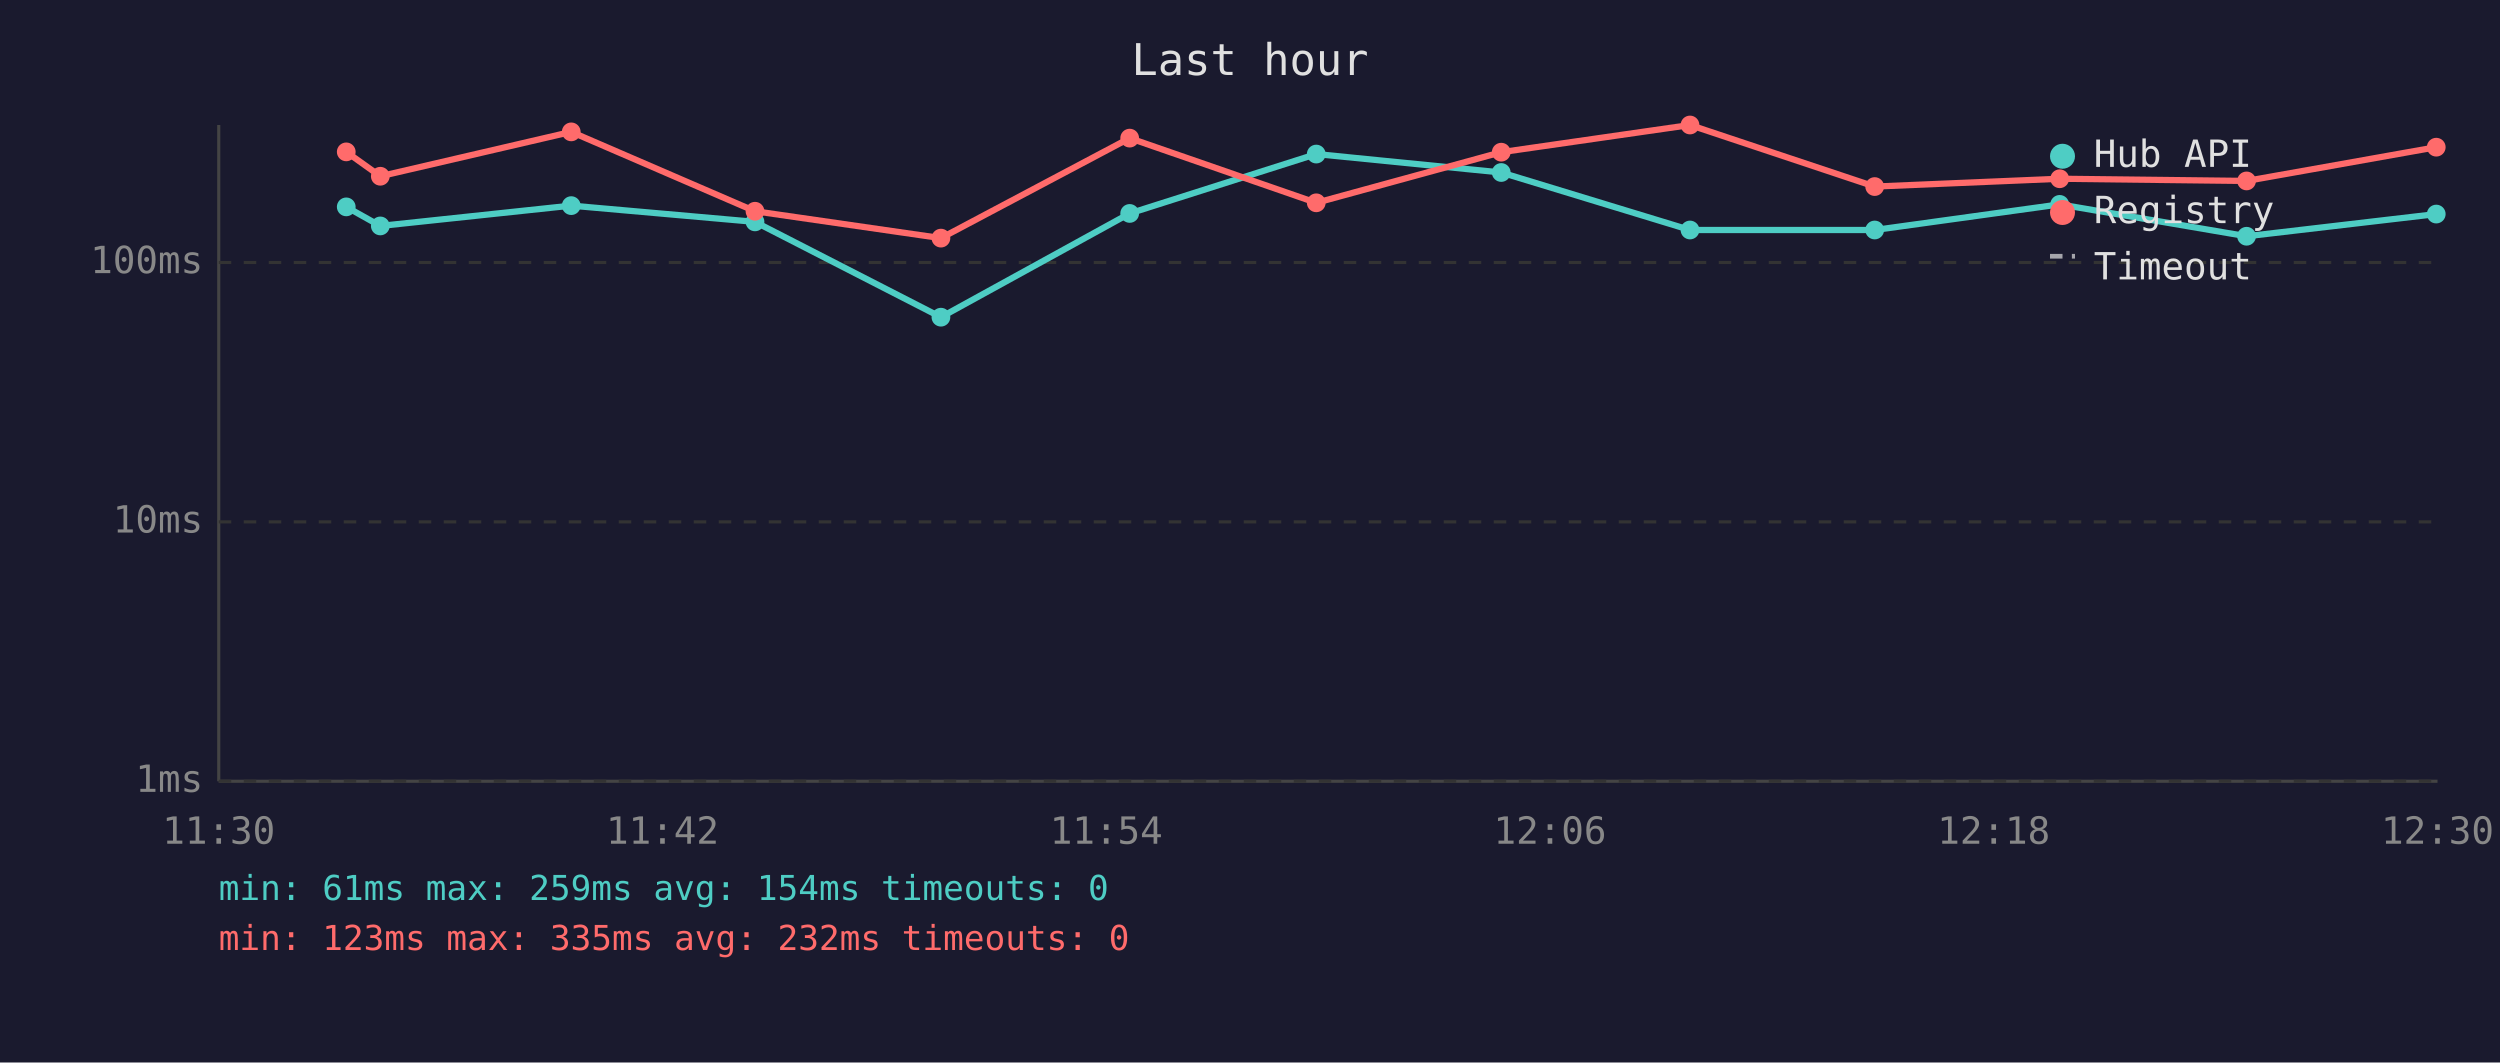
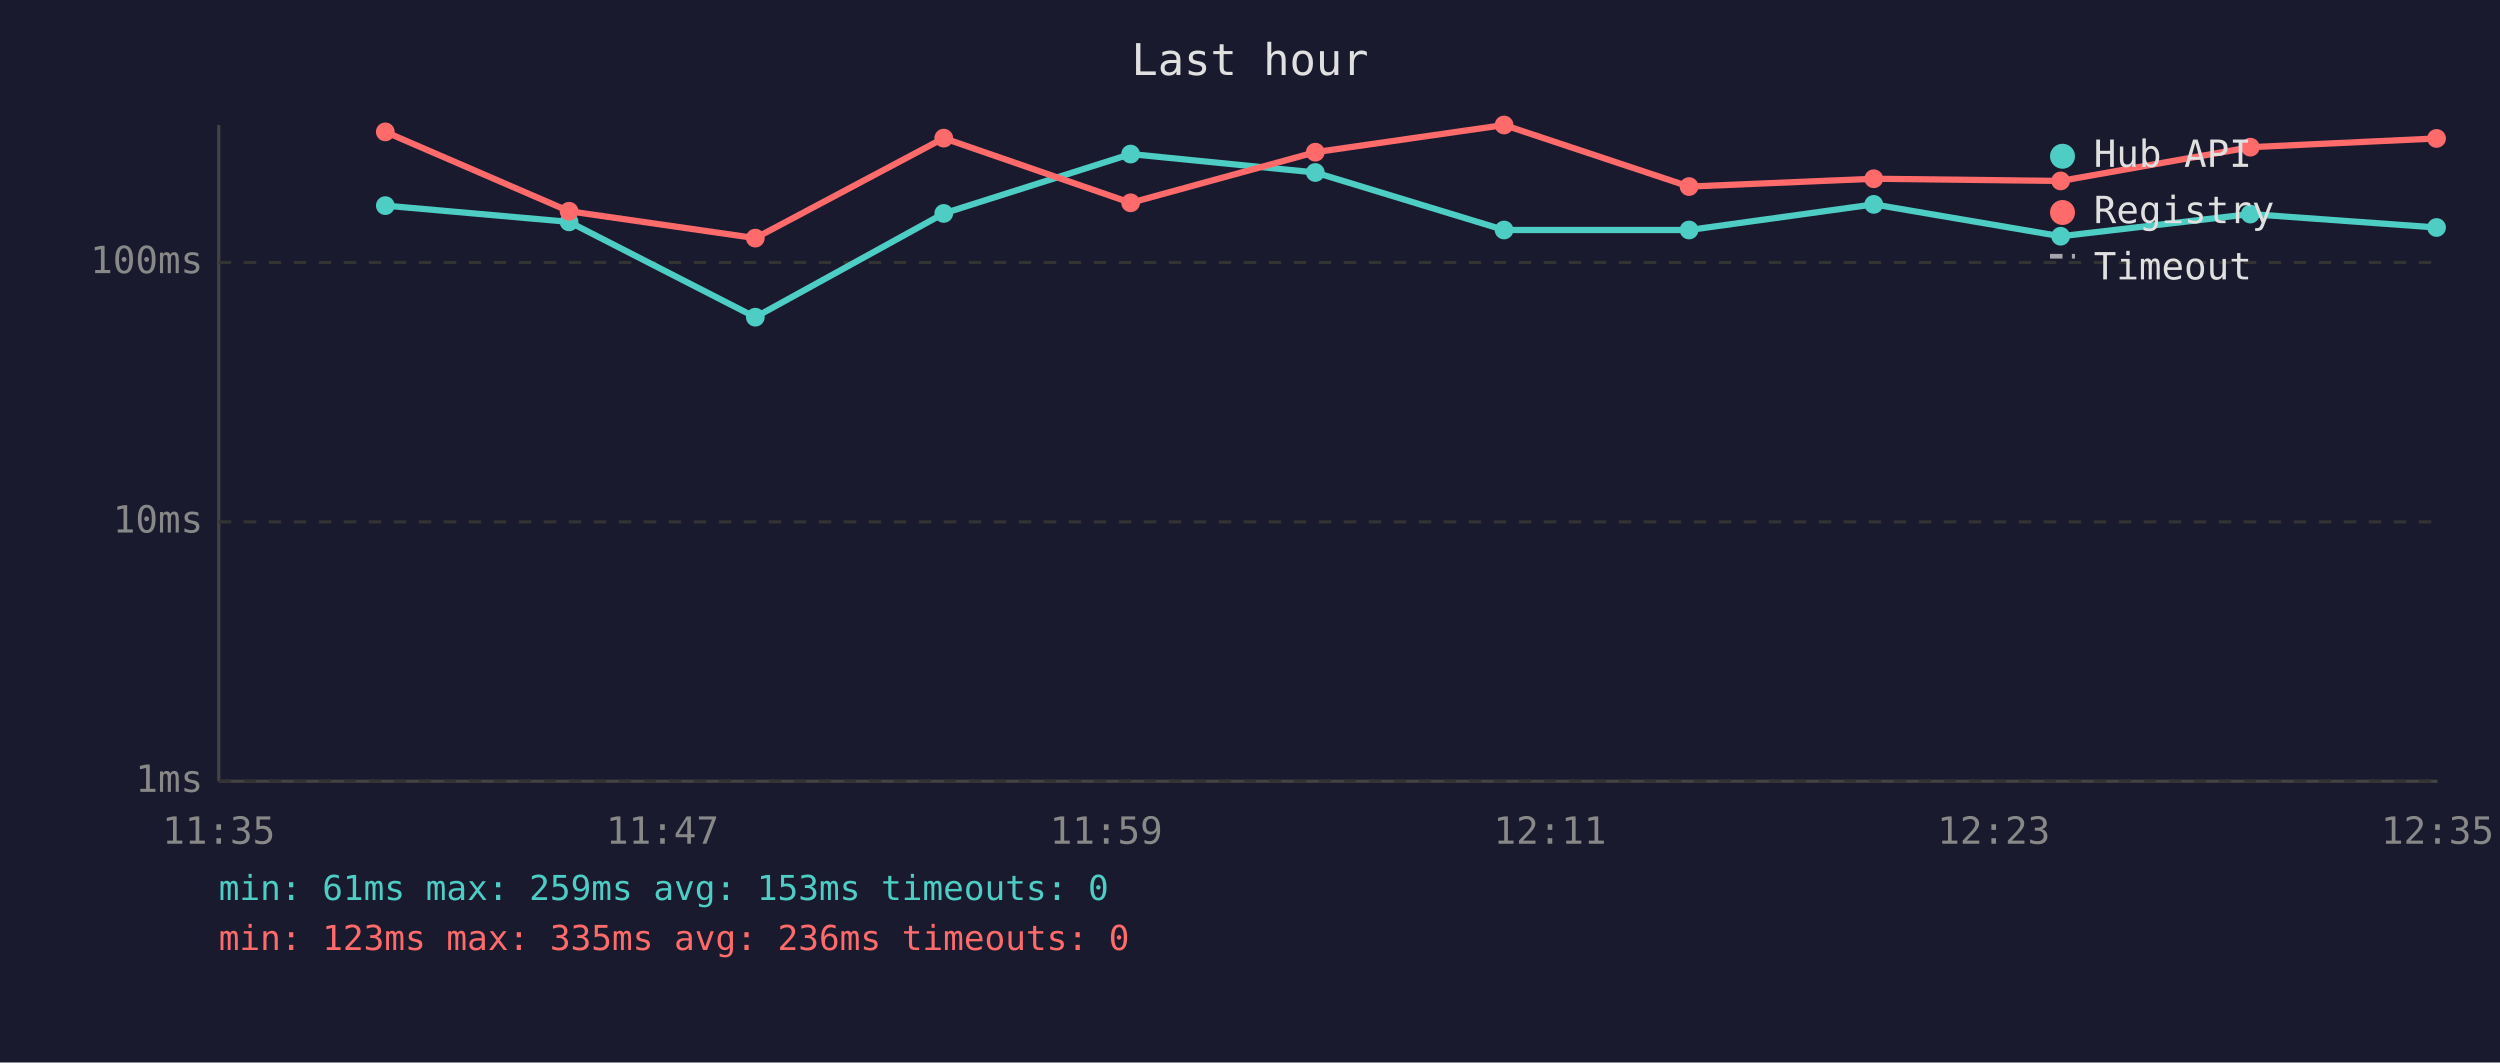
<svg xmlns="http://www.w3.org/2000/svg" viewBox="0 0 800 340" font-family="monospace" font-size="12">
  <rect width="800" height="340" fill="#1a1a2e" />
  <text x="400" y="24" fill="#e0e0e0" font-size="14" text-anchor="middle">Last hour</text>
  <line x1="70" y1="40" x2="70" y2="250" stroke="#444" stroke-width="1" />
  <line x1="70" y1="250" x2="780" y2="250" stroke="#444" stroke-width="1" />
  <line x1="70" y1="250" x2="780" y2="250" stroke="#333" stroke-width="1" stroke-dasharray="4" />
  <text x="65" y="250" fill="#888" text-anchor="end" dominant-baseline="middle">1ms</text>
  <line x1="70" y1="167" x2="780" y2="167" stroke="#333" stroke-width="1" stroke-dasharray="4" />
  <text x="65" y="167" fill="#888" text-anchor="end" dominant-baseline="middle">10ms</text>
  <line x1="70" y1="84" x2="780" y2="84" stroke="#333" stroke-width="1" stroke-dasharray="4" />
  <text x="65" y="84" fill="#888" text-anchor="end" dominant-baseline="middle">100ms</text>
-   <text x="70" y="270" fill="#888" text-anchor="middle">11:30</text>
-   <text x="212" y="270" fill="#888" text-anchor="middle">11:42</text>
-   <text x="354" y="270" fill="#888" text-anchor="middle">11:54</text>
-   <text x="496" y="270" fill="#888" text-anchor="middle">12:06</text>
-   <text x="638" y="270" fill="#888" text-anchor="middle">12:18</text>
-   <text x="780" y="270" fill="#888" text-anchor="middle">12:30</text>
-   <polyline points="110.8,66.2 121.7,72.3 182.8,65.8 241.6,71.0 301.1,101.5 361.5,68.3 421.2,49.3 480.4,55.2 540.8,73.6 599.9,73.6 659.1,65.4 718.9,75.6 779.6,68.5" fill="none" stroke="#4ecdc4" stroke-width="2" opacity="1" />
-   <circle cx="110.8" cy="66.2" r="3" fill="#4ecdc4" />
-   <circle cx="121.7" cy="72.3" r="3" fill="#4ecdc4" />
-   <circle cx="182.8" cy="65.8" r="3" fill="#4ecdc4" />
-   <circle cx="241.6" cy="71.0" r="3" fill="#4ecdc4" />
-   <circle cx="301.1" cy="101.5" r="3" fill="#4ecdc4" />
-   <circle cx="361.5" cy="68.3" r="3" fill="#4ecdc4" />
-   <circle cx="421.2" cy="49.3" r="3" fill="#4ecdc4" />
-   <circle cx="480.4" cy="55.2" r="3" fill="#4ecdc4" />
-   <circle cx="540.8" cy="73.6" r="3" fill="#4ecdc4" />
-   <circle cx="599.9" cy="73.6" r="3" fill="#4ecdc4" />
-   <circle cx="659.1" cy="65.4" r="3" fill="#4ecdc4" />
-   <circle cx="718.9" cy="75.6" r="3" fill="#4ecdc4" />
-   <circle cx="779.6" cy="68.5" r="3" fill="#4ecdc4" />
-   <polyline points="110.8,48.6 121.7,56.4 182.8,42.2 241.6,67.6 301.1,76.2 361.5,44.2 421.2,64.9 480.4,48.7 540.8,40.0 599.9,59.7 659.1,57.2 718.9,57.9 779.6,47.1" fill="none" stroke="#ff6b6b" stroke-width="2" opacity="1" />
-   <circle cx="110.8" cy="48.6" r="3" fill="#ff6b6b" />
-   <circle cx="121.7" cy="56.4" r="3" fill="#ff6b6b" />
-   <circle cx="182.8" cy="42.2" r="3" fill="#ff6b6b" />
-   <circle cx="241.6" cy="67.6" r="3" fill="#ff6b6b" />
-   <circle cx="301.1" cy="76.2" r="3" fill="#ff6b6b" />
-   <circle cx="361.5" cy="44.2" r="3" fill="#ff6b6b" />
-   <circle cx="421.2" cy="64.9" r="3" fill="#ff6b6b" />
-   <circle cx="480.4" cy="48.7" r="3" fill="#ff6b6b" />
-   <circle cx="540.8" cy="40.0" r="3" fill="#ff6b6b" />
-   <circle cx="599.9" cy="59.7" r="3" fill="#ff6b6b" />
-   <circle cx="659.1" cy="57.2" r="3" fill="#ff6b6b" />
-   <circle cx="718.9" cy="57.9" r="3" fill="#ff6b6b" />
-   <circle cx="779.6" cy="47.1" r="3" fill="#ff6b6b" />
+   <text x="70" y="270" fill="#888" text-anchor="middle">11:35</text>
+   <text x="212" y="270" fill="#888" text-anchor="middle">11:47</text>
+   <text x="354" y="270" fill="#888" text-anchor="middle">11:59</text>
+   <text x="496" y="270" fill="#888" text-anchor="middle">12:11</text>
+   <text x="638" y="270" fill="#888" text-anchor="middle">12:23</text>
+   <text x="780" y="270" fill="#888" text-anchor="middle">12:35</text>
+   <polyline points="123.3,65.8 182.1,71.0 241.7,101.5 302.0,68.3 361.8,49.3 420.9,55.2 481.3,73.6 540.5,73.6 599.6,65.4 659.4,75.6 720.1,68.5 779.7,72.8" fill="none" stroke="#4ecdc4" stroke-width="2" opacity="1" />
+   <circle cx="123.3" cy="65.8" r="3" fill="#4ecdc4" />
+   <circle cx="182.1" cy="71.0" r="3" fill="#4ecdc4" />
+   <circle cx="241.7" cy="101.5" r="3" fill="#4ecdc4" />
+   <circle cx="302.0" cy="68.3" r="3" fill="#4ecdc4" />
+   <circle cx="361.8" cy="49.3" r="3" fill="#4ecdc4" />
+   <circle cx="420.9" cy="55.2" r="3" fill="#4ecdc4" />
+   <circle cx="481.3" cy="73.6" r="3" fill="#4ecdc4" />
+   <circle cx="540.5" cy="73.6" r="3" fill="#4ecdc4" />
+   <circle cx="599.6" cy="65.4" r="3" fill="#4ecdc4" />
+   <circle cx="659.4" cy="75.6" r="3" fill="#4ecdc4" />
+   <circle cx="720.1" cy="68.5" r="3" fill="#4ecdc4" />
+   <circle cx="779.7" cy="72.8" r="3" fill="#4ecdc4" />
+   <polyline points="123.3,42.2 182.1,67.6 241.7,76.2 302.0,44.2 361.8,64.9 420.9,48.7 481.3,40.0 540.5,59.7 599.6,57.2 659.4,57.9 720.1,47.1 779.7,44.3" fill="none" stroke="#ff6b6b" stroke-width="2" opacity="1" />
+   <circle cx="123.3" cy="42.2" r="3" fill="#ff6b6b" />
+   <circle cx="182.1" cy="67.6" r="3" fill="#ff6b6b" />
+   <circle cx="241.7" cy="76.2" r="3" fill="#ff6b6b" />
+   <circle cx="302.0" cy="44.2" r="3" fill="#ff6b6b" />
+   <circle cx="361.8" cy="64.9" r="3" fill="#ff6b6b" />
+   <circle cx="420.9" cy="48.7" r="3" fill="#ff6b6b" />
+   <circle cx="481.3" cy="40.0" r="3" fill="#ff6b6b" />
+   <circle cx="540.5" cy="59.7" r="3" fill="#ff6b6b" />
+   <circle cx="599.6" cy="57.2" r="3" fill="#ff6b6b" />
+   <circle cx="659.4" cy="57.9" r="3" fill="#ff6b6b" />
+   <circle cx="720.1" cy="47.1" r="3" fill="#ff6b6b" />
+   <circle cx="779.7" cy="44.3" r="3" fill="#ff6b6b" />
  <circle cx="660" cy="50" r="4" fill="#4ecdc4" />
  <text x="670" y="50" fill="#e0e0e0" dominant-baseline="middle">Hub API</text>
  <circle cx="660" cy="68" r="4" fill="#ff6b6b" />
  <text x="670" y="68" fill="#e0e0e0" dominant-baseline="middle">Registry</text>
  <line x1="656" y1="82" x2="664" y2="82" stroke="#e0e0e0" stroke-width="1.5" stroke-dasharray="4,3" opacity="0.7" />
  <text x="670" y="86" fill="#e0e0e0" dominant-baseline="middle">Timeout</text>
-   <text x="70" y="288" fill="#4ecdc4" font-size="11">min: 61ms  max: 259ms  avg: 154ms  timeouts: 0</text>
-   <text x="70" y="304" fill="#ff6b6b" font-size="11">min: 123ms  max: 335ms  avg: 232ms  timeouts: 0</text>
+   <text x="70" y="288" fill="#4ecdc4" font-size="11">min: 61ms  max: 259ms  avg: 153ms  timeouts: 0</text>
+   <text x="70" y="304" fill="#ff6b6b" font-size="11">min: 123ms  max: 335ms  avg: 236ms  timeouts: 0</text>
</svg>
